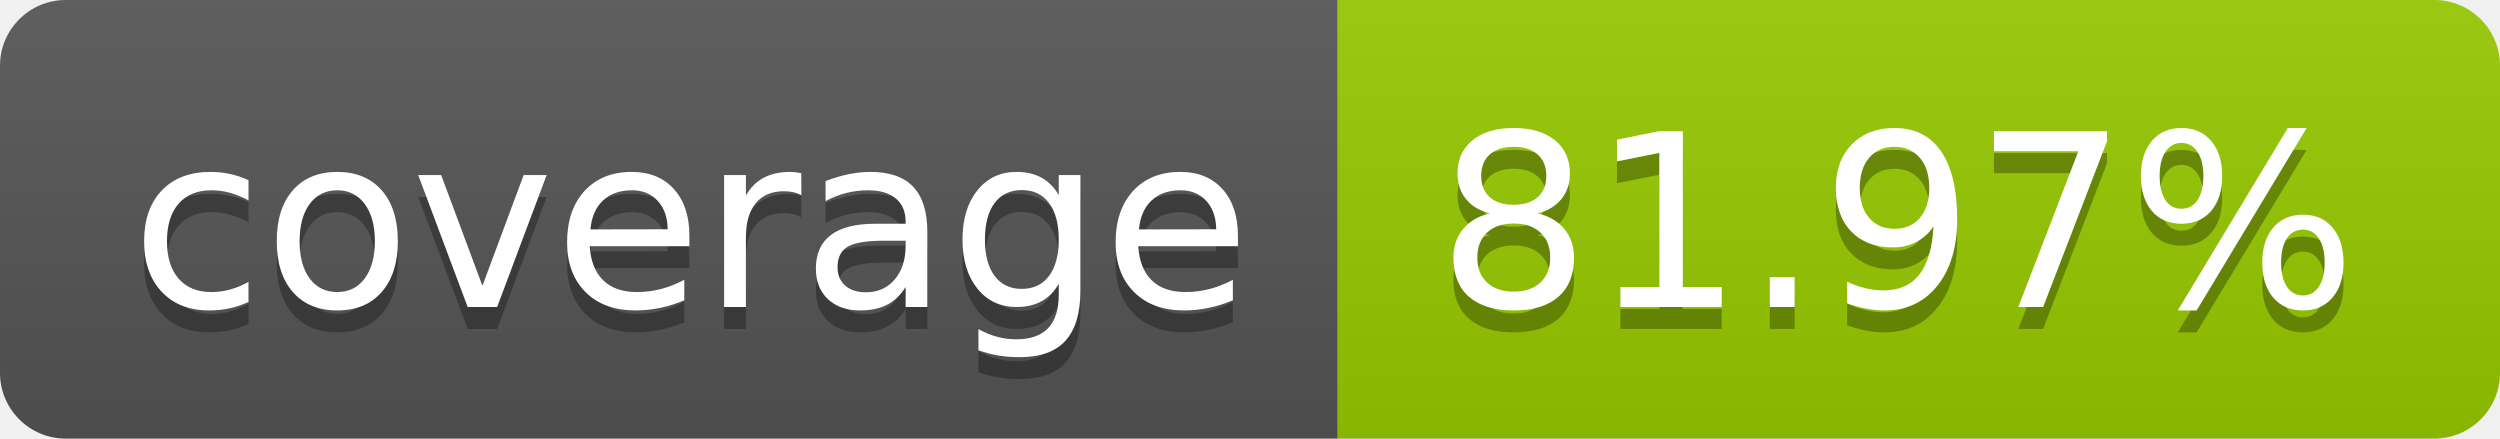
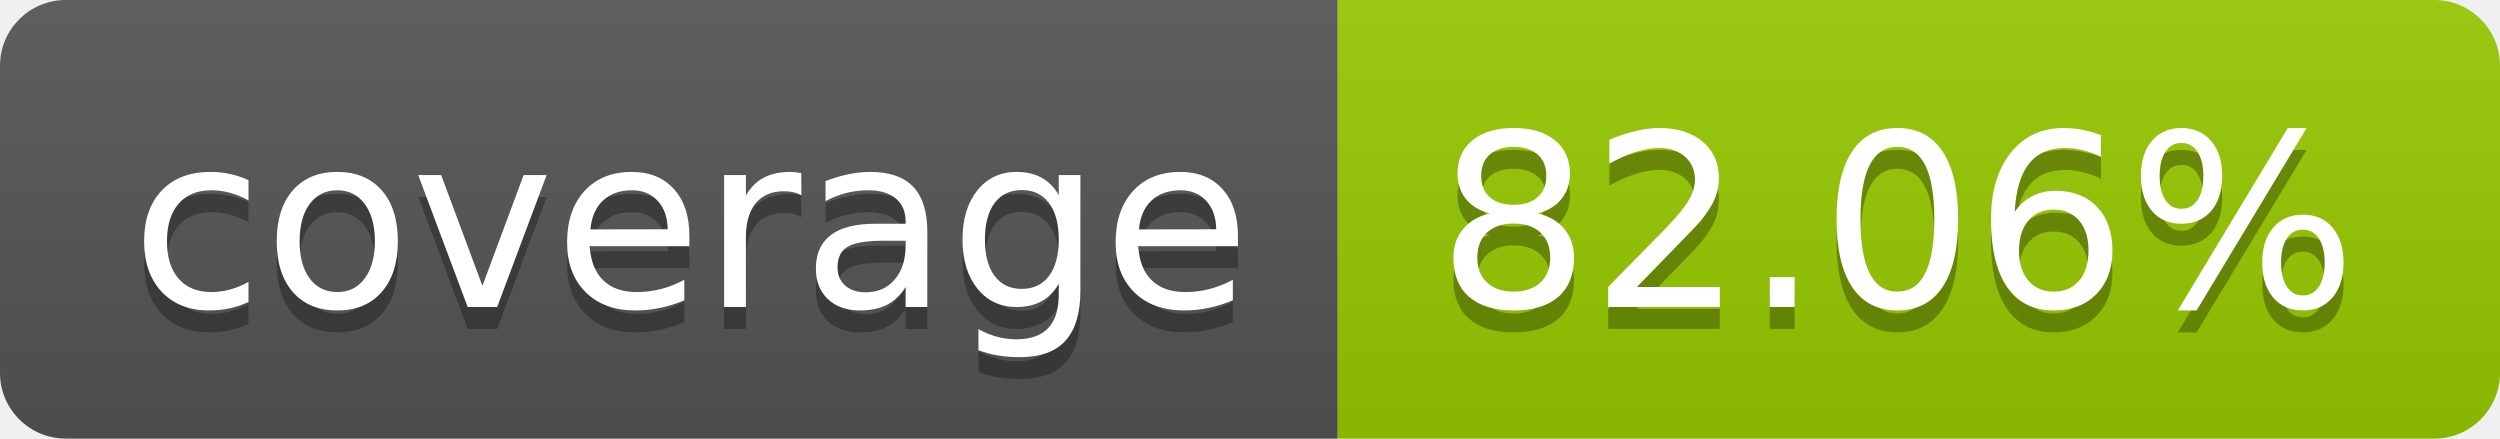
- <svg xmlns="http://www.w3.org/2000/svg" width="114" height="20" role="img" aria-label="coverage: 81.97%">
+ <svg xmlns="http://www.w3.org/2000/svg" width="114" height="20" role="img" aria-label="coverage: 82.06%">
  <linearGradient id="s" x2="0" y2="100%">
    <stop offset="0" stop-color="#bbb" stop-opacity=".1" />
    <stop offset="1" stop-opacity=".1" />
  </linearGradient>
  <clipPath id="r">
    <rect width="114" height="20" rx="3" fill="#fff" />
  </clipPath>
  <g clip-path="url(#r)">
    <rect width="61" height="20" fill="#555" />
    <rect x="61" width="53" height="20" fill="#97ca00" />
    <rect width="114" height="20" fill="url(#s)" />
  </g>
  <g fill="#fff" text-anchor="middle" font-family="Verdana,Geneva,DejaVu Sans,sans-serif" text-rendering="geometricPrecision" font-size="110">
    <text aria-hidden="true" x="315" y="150" fill="#010101" fill-opacity=".3" transform="scale(.1)" textLength="510">coverage</text>
    <text x="315" y="140" transform="scale(.1)" fill="#fff" textLength="510">coverage</text>
-     <text aria-hidden="true" x="865" y="150" fill="#010101" fill-opacity=".3" transform="scale(.1)" textLength="430">81.97%</text>
-     <text x="865" y="140" transform="scale(.1)" fill="#fff" textLength="430">81.97%</text>
+     <text aria-hidden="true" x="865" y="150" fill="#010101" fill-opacity=".3" transform="scale(.1)" textLength="430">82.06%</text>
+     <text x="865" y="140" transform="scale(.1)" fill="#fff" textLength="430">82.06%</text>
  </g>
</svg>
